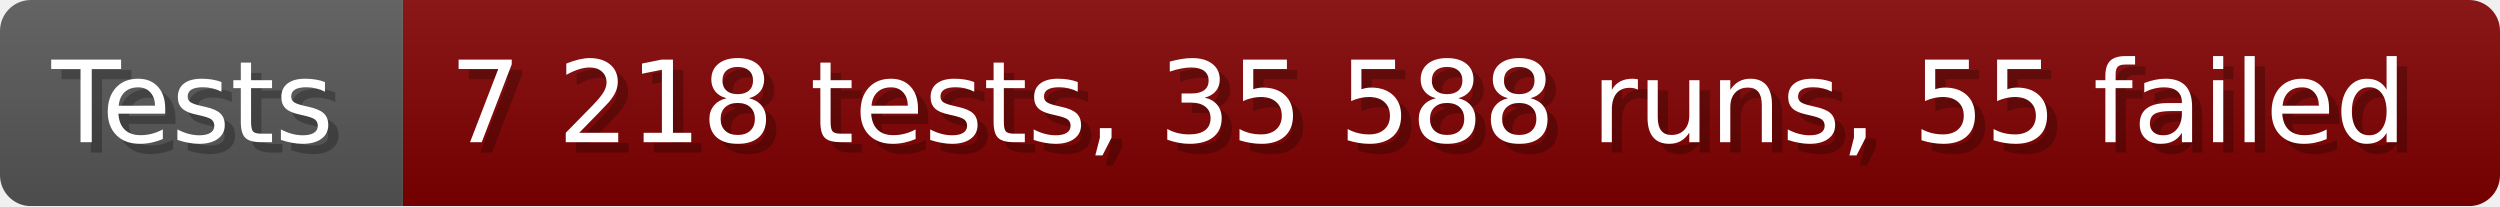
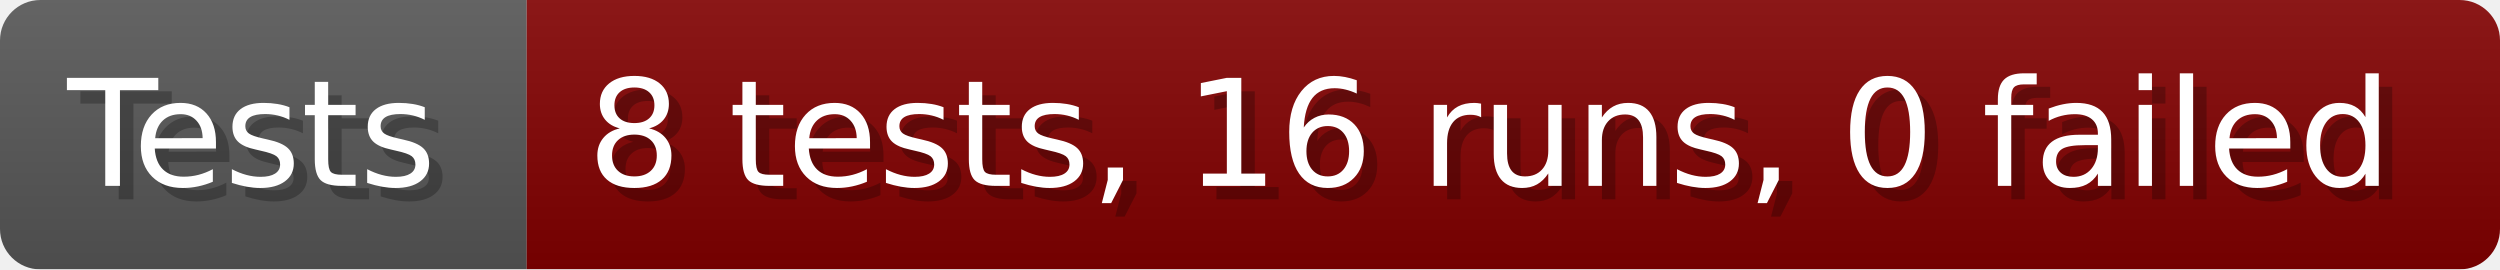
- <svg xmlns="http://www.w3.org/2000/svg" width="242.6" height="20" viewBox="0 0 2426 200" role="img" aria-label="Tests: 7 218 tests, 35 588 runs, 55 failed">
+ <svg xmlns="http://www.w3.org/2000/svg" width="185.6" height="20" viewBox="0 0 1856 200" role="img" aria-label="Tests: 8 tests, 16 runs, 0 failed">
  <linearGradient id="a" x2="0" y2="100%">
    <stop offset="0" stop-opacity=".1" stop-color="#EEE" />
    <stop offset="1" stop-opacity=".1" />
  </linearGradient>
  <mask id="m">
-     <rect width="2426" height="200" rx="30" fill="#FFF" />
+     <rect width="1856" height="200" rx="30" fill="#FFF" />
  </mask>
  <g mask="url(#m)">
    <rect width="391" height="200" fill="#555" />
-     <rect width="2035" height="200" fill="#800000" x="391" />
-     <rect width="2426" height="200" fill="url(#a)" />
+     <rect width="1465" height="200" fill="#800000" x="391" />
+     <rect width="1856" height="200" fill="url(#a)" />
  </g>
  <g aria-hidden="true" fill="#fff" text-anchor="start" font-family="Verdana,DejaVu Sans,sans-serif" font-size="110">
    <text x="60" y="148" textLength="291" fill="#000" opacity="0.25">Tests</text>
    <text x="50" y="138" textLength="291">Tests</text>
-     <text x="446" y="148" textLength="1935" fill="#000" opacity="0.25">7 218 tests, 35 588 runs, 55 failed</text>
-     <text x="436" y="138" textLength="1935">7 218 tests, 35 588 runs, 55 failed</text>
+     <text x="446" y="148" textLength="1365" fill="#000" opacity="0.25">8 tests, 16 runs, 0 failed</text>
+     <text x="436" y="138" textLength="1365">8 tests, 16 runs, 0 failed</text>
  </g>
</svg>
